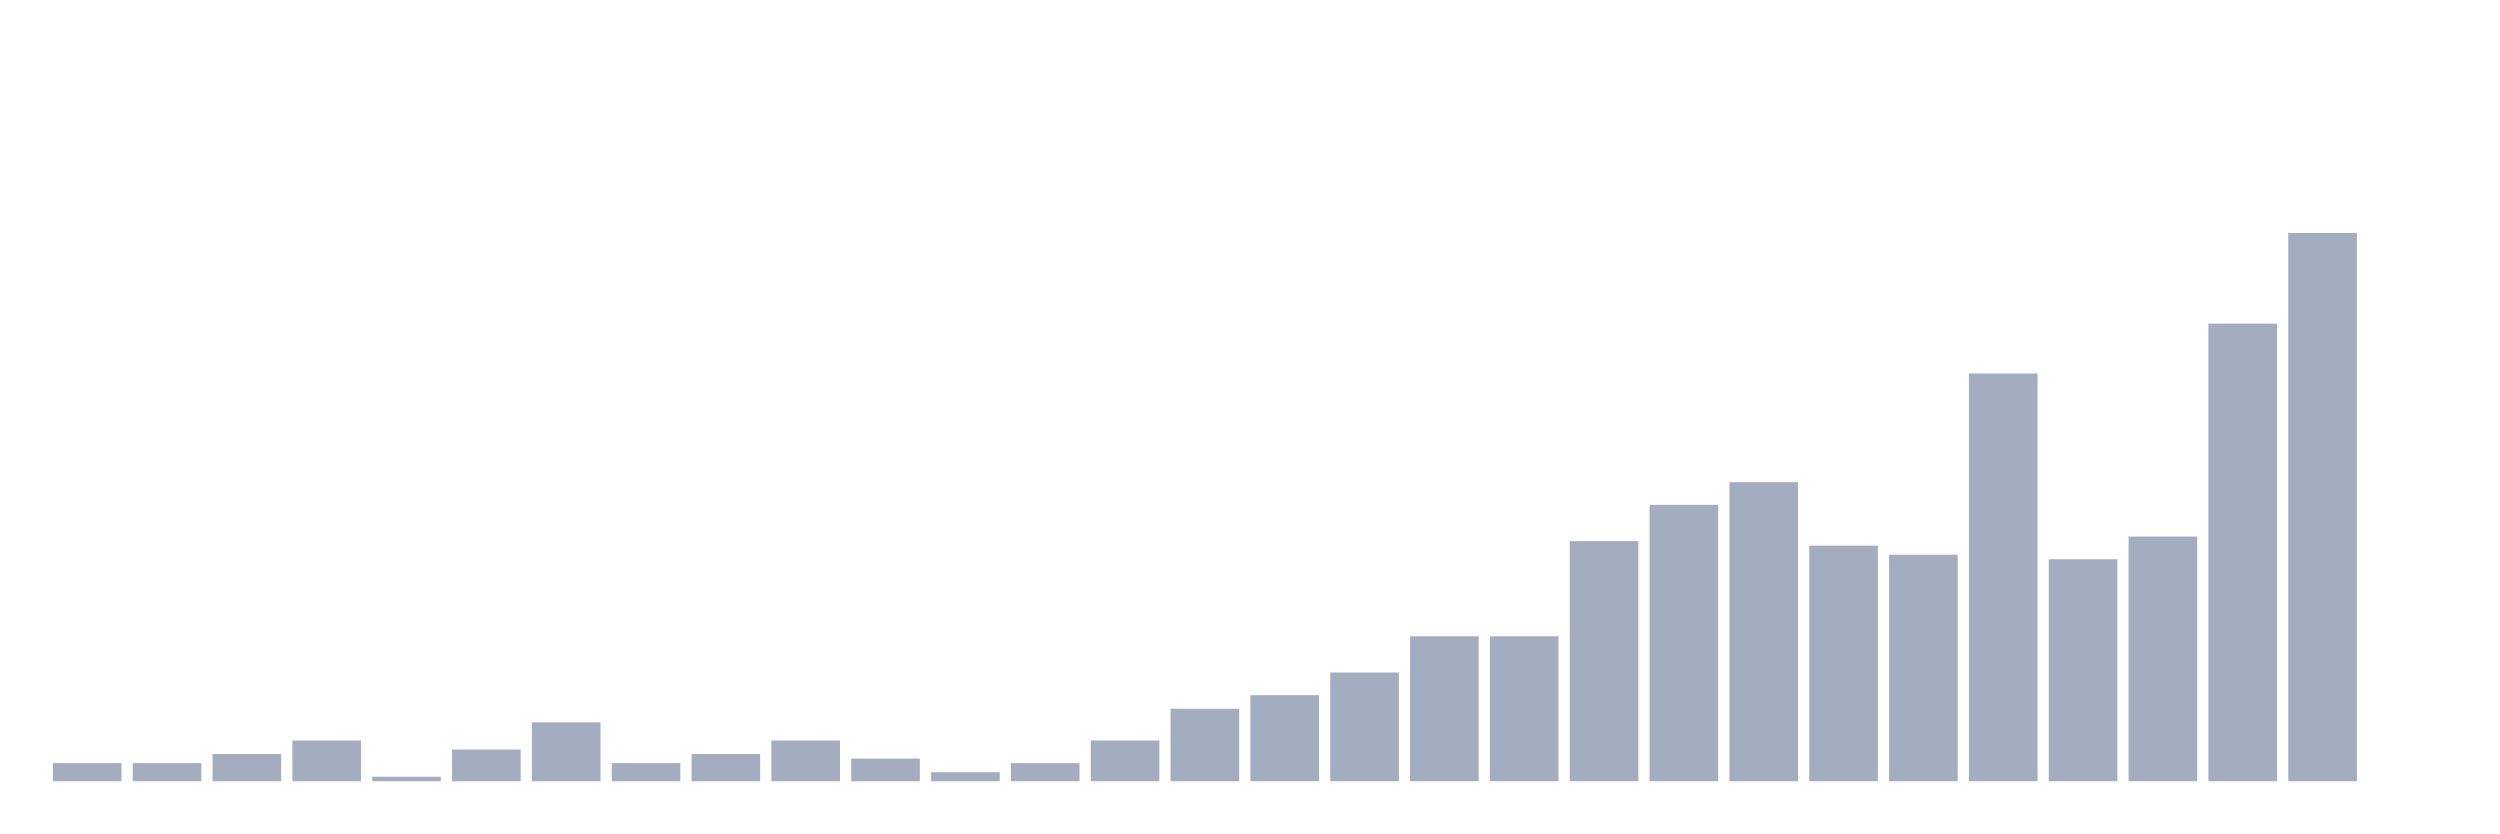
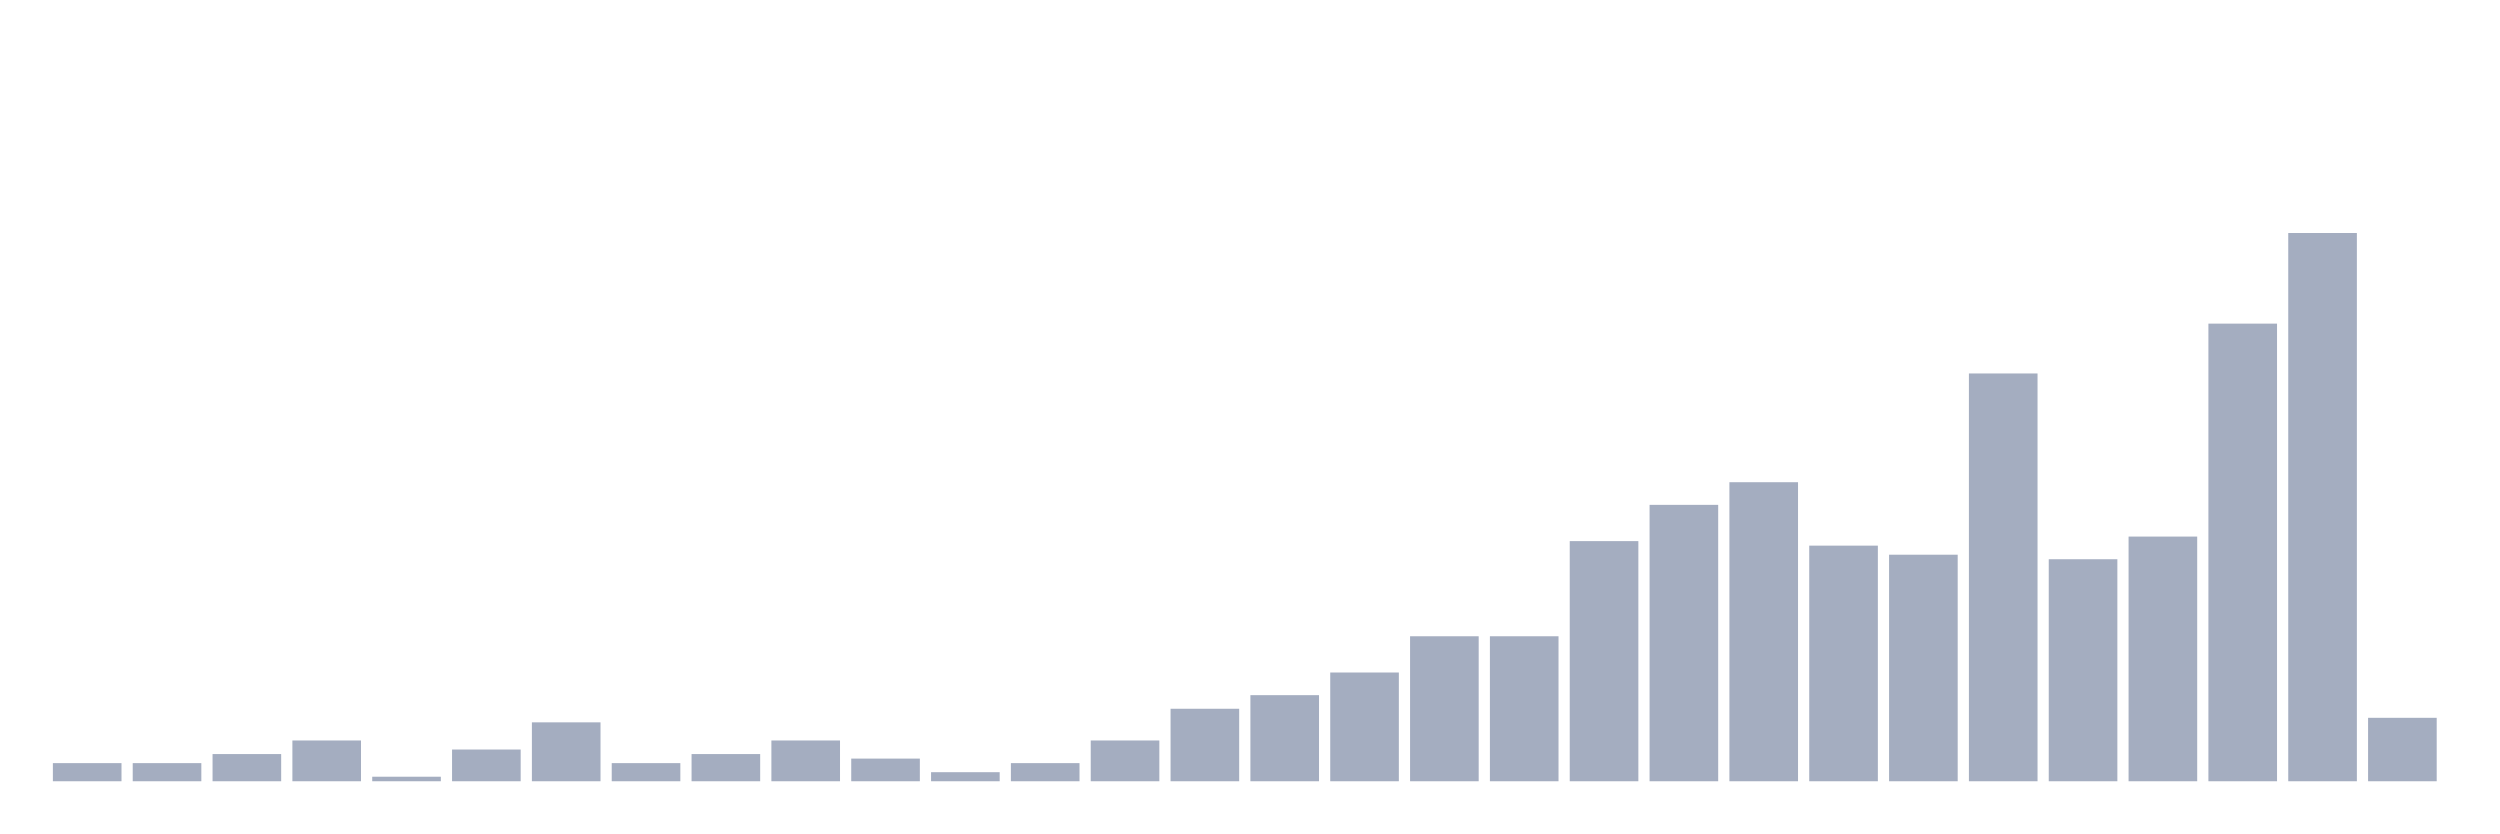
<svg xmlns="http://www.w3.org/2000/svg" viewBox="0 0 480 160">
  <g transform="translate(10,10)">
    <rect class="bar" x="0.153" width="13.175" y="136.52" height="3.48" fill="rgb(164,173,192)" />
    <rect class="bar" x="15.482" width="13.175" y="136.52" height="3.48" fill="rgb(164,173,192)" />
    <rect class="bar" x="30.81" width="13.175" y="134.78" height="5.22" fill="rgb(164,173,192)" />
    <rect class="bar" x="46.138" width="13.175" y="132.171" height="7.829" fill="rgb(164,173,192)" />
    <rect class="bar" x="61.466" width="13.175" y="139.13" height="0.87" fill="rgb(164,173,192)" />
    <rect class="bar" x="76.794" width="13.175" y="133.91" height="6.09" fill="rgb(164,173,192)" />
    <rect class="bar" x="92.123" width="13.175" y="128.691" height="11.309" fill="rgb(164,173,192)" />
    <rect class="bar" x="107.451" width="13.175" y="136.52" height="3.48" fill="rgb(164,173,192)" />
    <rect class="bar" x="122.779" width="13.175" y="134.78" height="5.22" fill="rgb(164,173,192)" />
    <rect class="bar" x="138.107" width="13.175" y="132.171" height="7.829" fill="rgb(164,173,192)" />
    <rect class="bar" x="153.436" width="13.175" y="135.65" height="4.35" fill="rgb(164,173,192)" />
    <rect class="bar" x="168.764" width="13.175" y="138.26" height="1.74" fill="rgb(164,173,192)" />
    <rect class="bar" x="184.092" width="13.175" y="136.52" height="3.48" fill="rgb(164,173,192)" />
    <rect class="bar" x="199.42" width="13.175" y="132.171" height="7.829" fill="rgb(164,173,192)" />
    <rect class="bar" x="214.748" width="13.175" y="126.081" height="13.919" fill="rgb(164,173,192)" />
    <rect class="bar" x="230.077" width="13.175" y="123.471" height="16.529" fill="rgb(164,173,192)" />
    <rect class="bar" x="245.405" width="13.175" y="119.121" height="20.879" fill="rgb(164,173,192)" />
    <rect class="bar" x="260.733" width="13.175" y="112.162" height="27.838" fill="rgb(164,173,192)" />
    <rect class="bar" x="276.061" width="13.175" y="112.162" height="27.838" fill="rgb(164,173,192)" />
    <rect class="bar" x="291.39" width="13.175" y="93.893" height="46.107" fill="rgb(164,173,192)" />
    <rect class="bar" x="306.718" width="13.175" y="86.933" height="53.067" fill="rgb(164,173,192)" />
    <rect class="bar" x="322.046" width="13.175" y="82.584" height="57.416" fill="rgb(164,173,192)" />
    <rect class="bar" x="337.374" width="13.175" y="94.763" height="45.237" fill="rgb(164,173,192)" />
    <rect class="bar" x="352.702" width="13.175" y="96.503" height="43.497" fill="rgb(164,173,192)" />
    <rect class="bar" x="368.031" width="13.175" y="61.705" height="78.295" fill="rgb(164,173,192)" />
    <rect class="bar" x="383.359" width="13.175" y="97.373" height="42.627" fill="rgb(164,173,192)" />
    <rect class="bar" x="398.687" width="13.175" y="93.023" height="46.977" fill="rgb(164,173,192)" />
    <rect class="bar" x="414.015" width="13.175" y="52.136" height="87.864" fill="rgb(164,173,192)" />
    <rect class="bar" x="429.344" width="13.175" y="34.737" height="105.263" fill="rgb(164,173,192)" />
-     <rect class="bar" x="444.672" width="13.175" y="140" height="0" fill="rgb(164,173,192)" />
+     <rect class="bar" x="444.672" width="13.175" y="127.821" height="12.179" fill="rgb(164,173,192)" />
  </g>
</svg>
